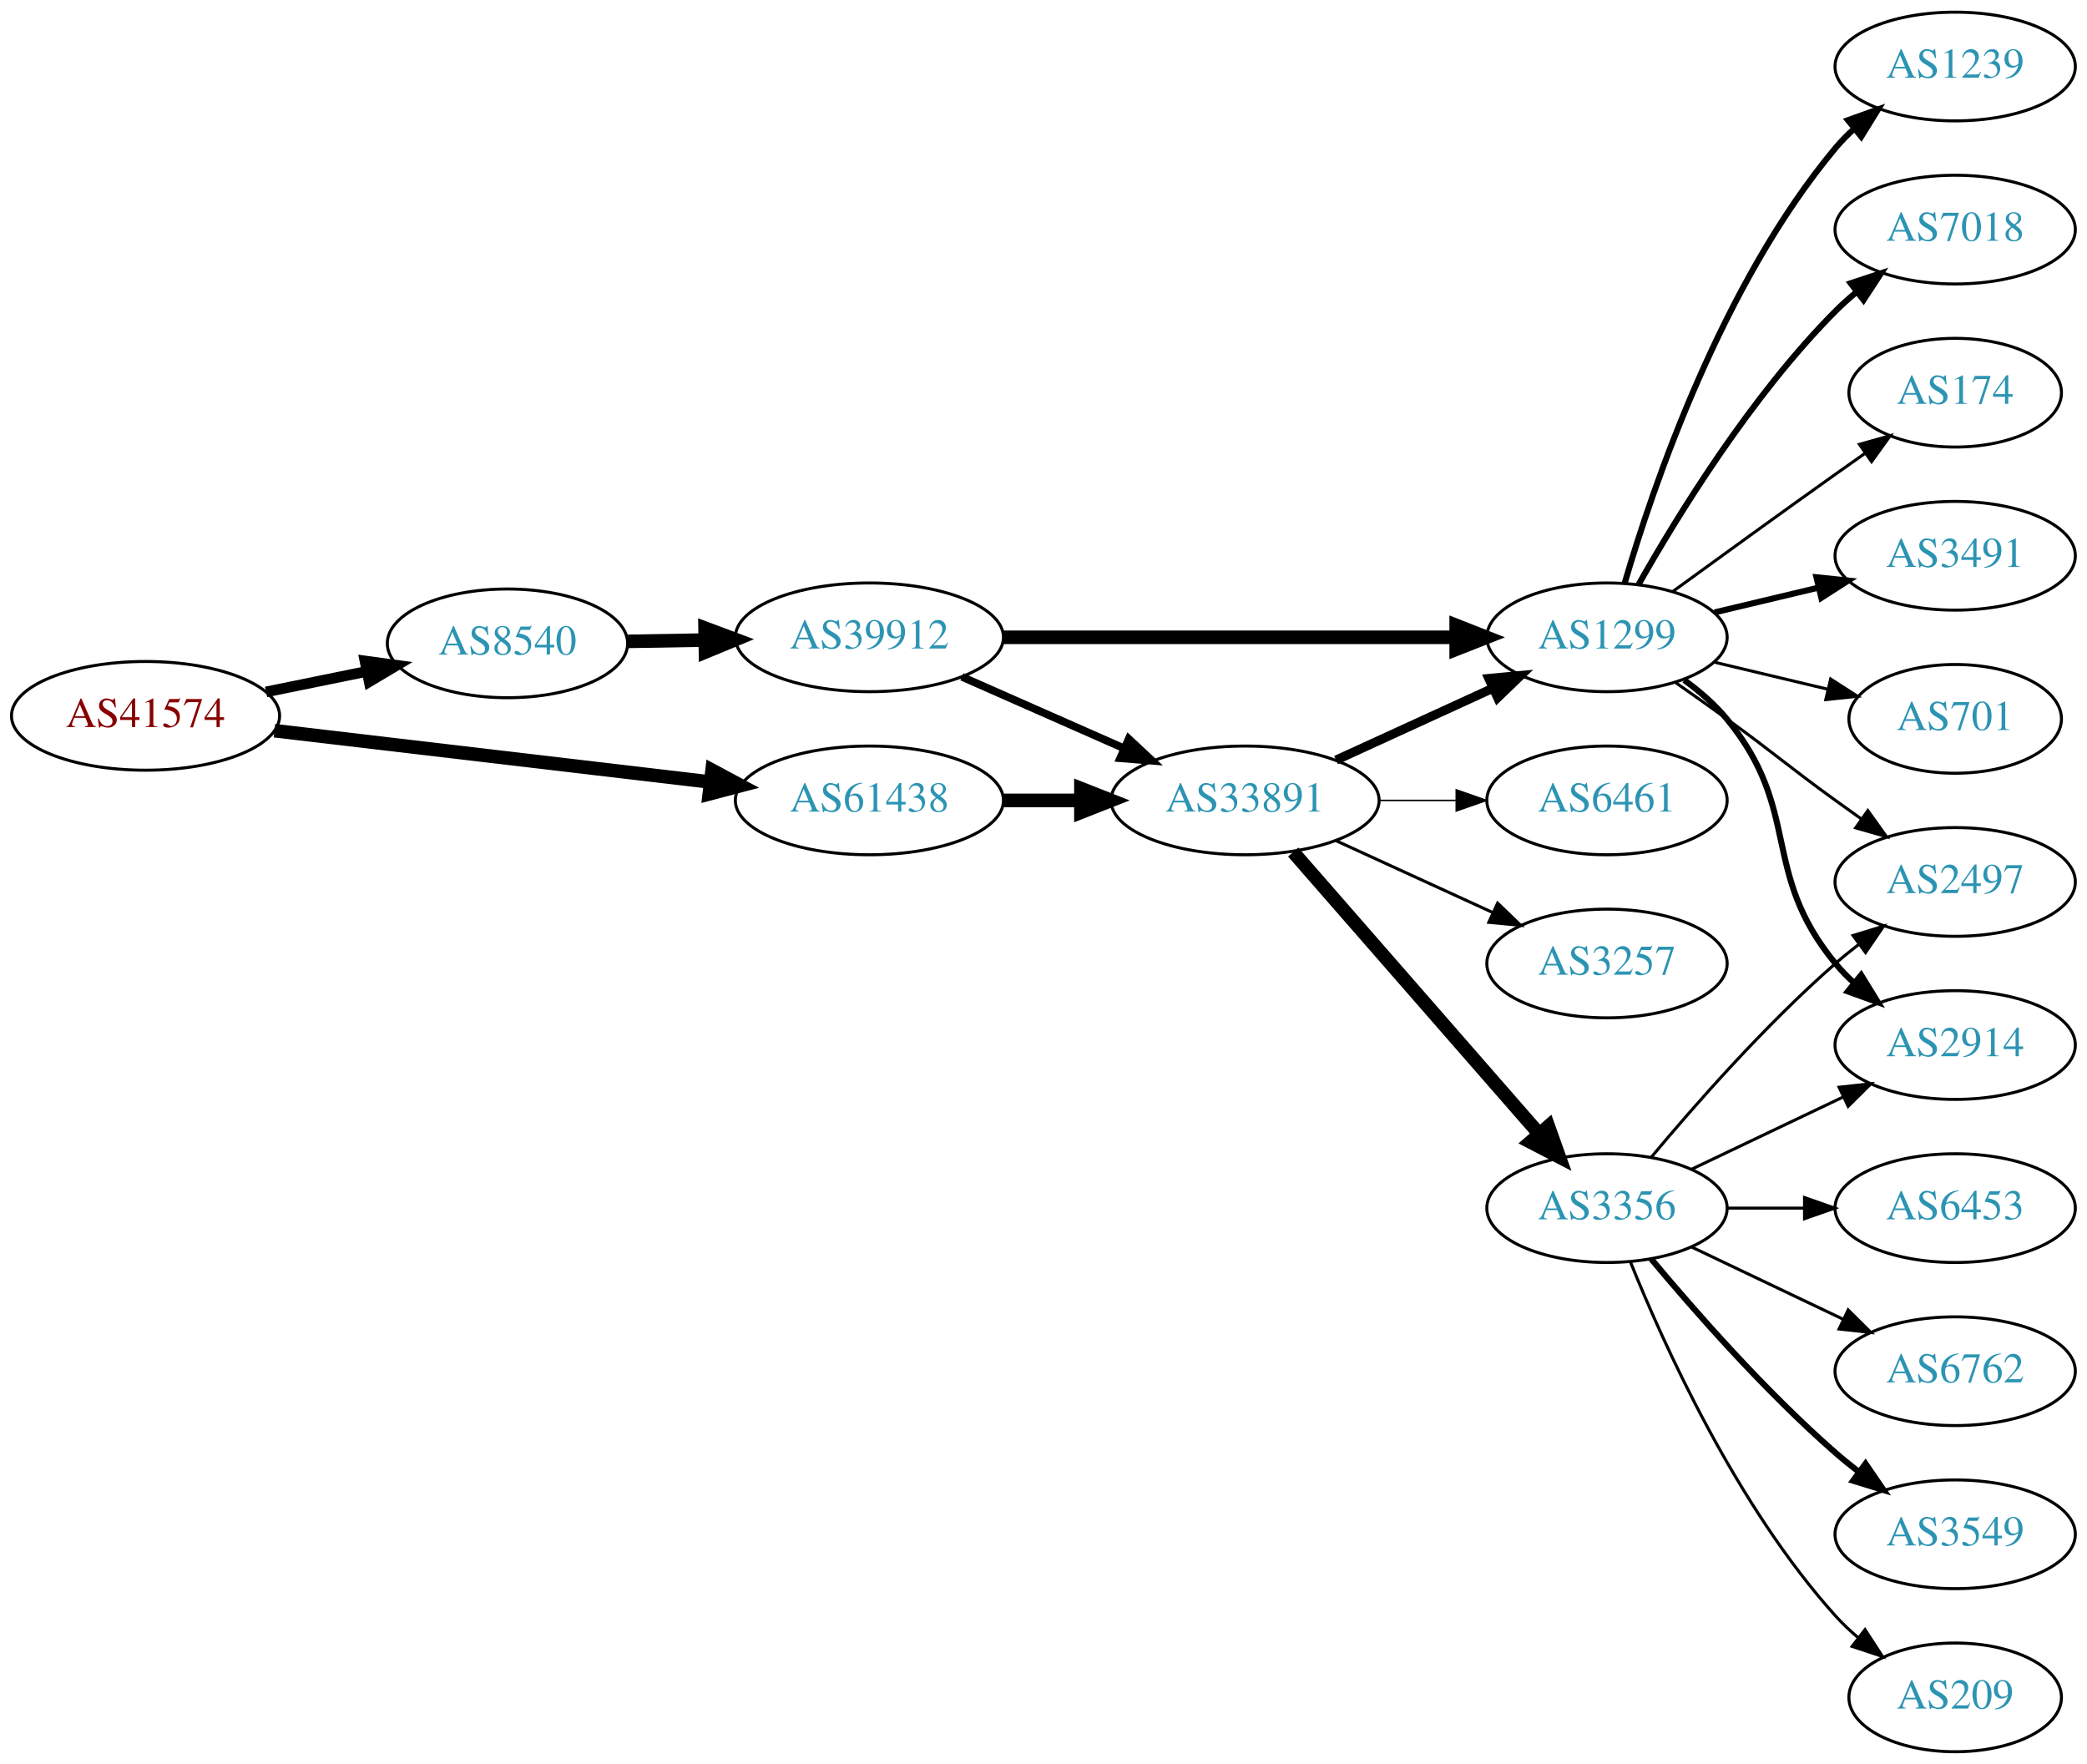
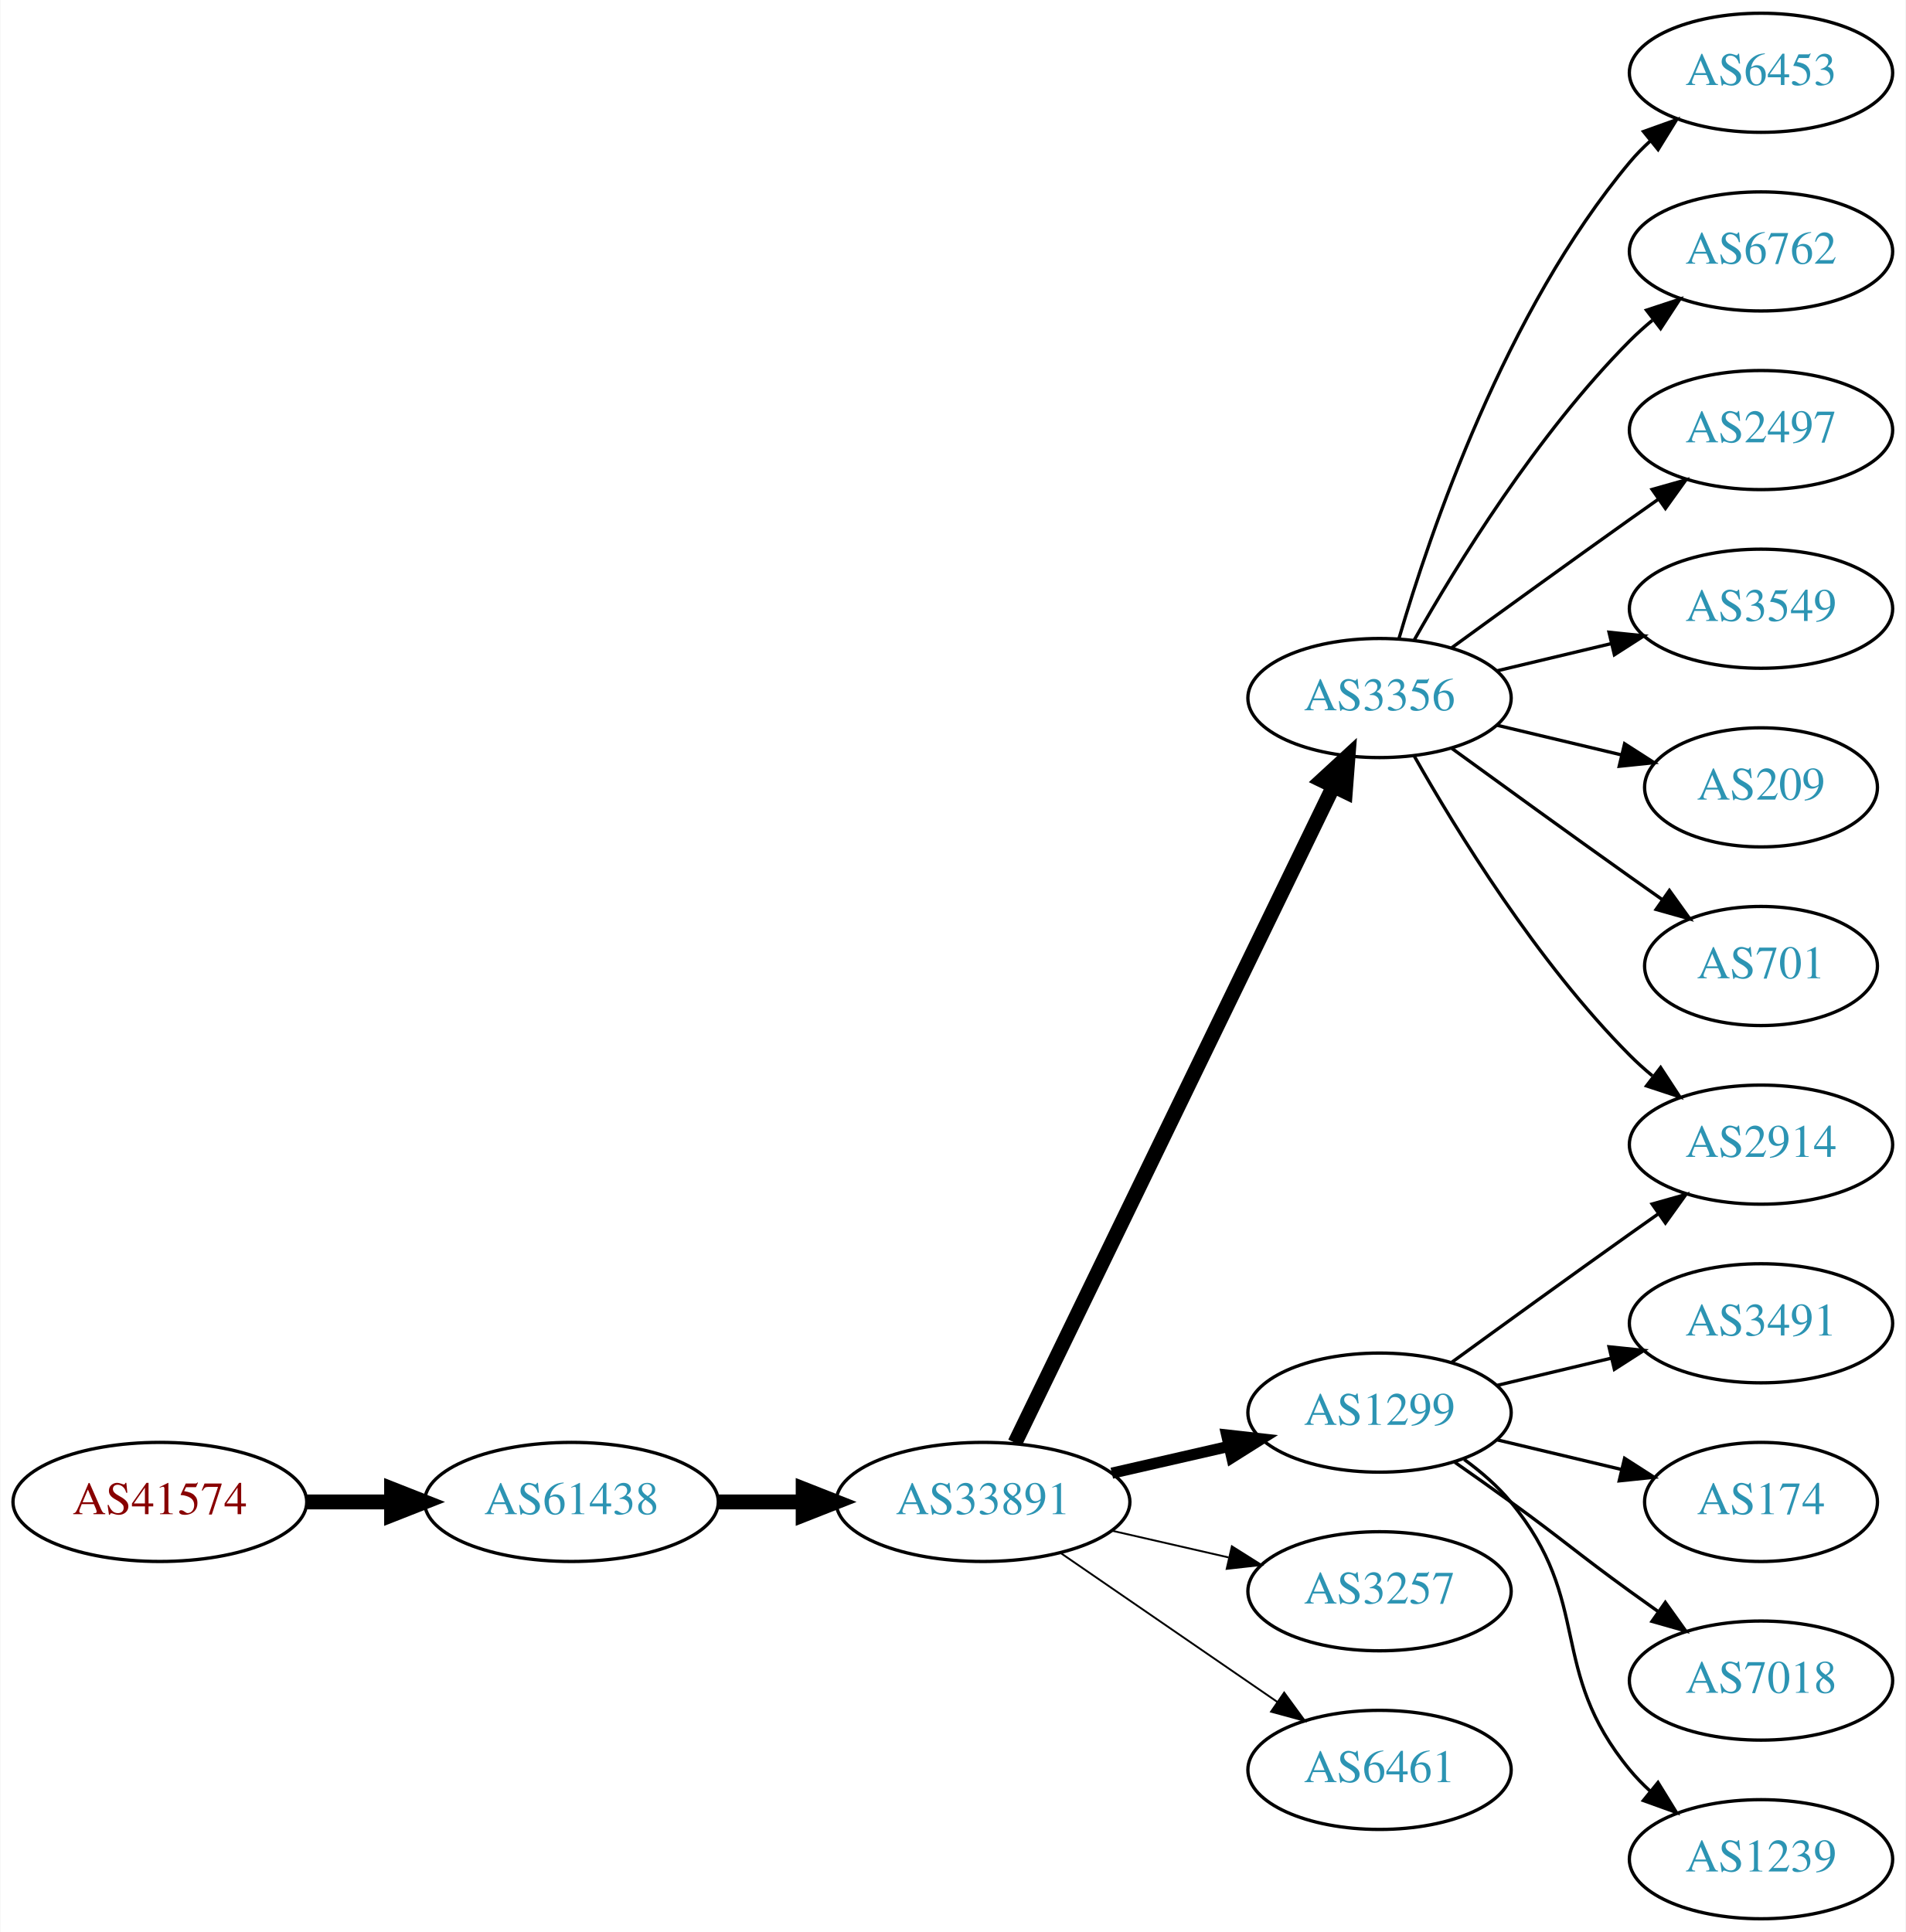
- <svg xmlns="http://www.w3.org/2000/svg" xmlns:xlink="http://www.w3.org/1999/xlink" width="691pt" height="584pt" viewBox="0.00 0.00 691.06 584.00">
+ <svg xmlns="http://www.w3.org/2000/svg" xmlns:xlink="http://www.w3.org/1999/xlink" width="576pt" height="584pt" viewBox="0.00 0.00 575.76 584.00">
  <g id="graph0" class="graph" transform="scale(1 1) rotate(0) translate(4 580)">
-     <polygon fill="white" stroke="none" points="-4,4 -4,-580 687.055,-580 687.055,4 -4,4" />
+     <polygon fill="white" stroke="none" points="-4,4 -4,-580 571.762,-580 571.762,4 -4,4" />
    <g id="node1" class="node">
      <g id="a_node1">
        <a xlink:href="/asn/41574" xlink:title="AS41574 ~ ip-it consult GmbH [AT]">
-           <ellipse fill="#ffffff" stroke="black" cx="44.196" cy="-343" rx="44.393" ry="18" />
-           <text text-anchor="middle" x="44.196" y="-339.3" font-family="Times,serif" font-size="14.00" fill="#880000">AS41574</text>
+           <ellipse fill="#ffffff" stroke="black" cx="44.196" cy="-126" rx="44.393" ry="18" />
+           <text text-anchor="middle" x="44.196" y="-122.3" font-family="Times,serif" font-size="14.00" fill="#880000">AS41574</text>
        </a>
      </g>
    </g>
    <g id="node2" class="node">
      <g id="a_node2">
-         <a xlink:href="/asn/8540" xlink:title="AS8540 ~ AMA netwoRX GmbH [AT]">
-           <ellipse fill="#ffffff" stroke="black" cx="164.039" cy="-367" rx="39.794" ry="18" />
-           <text text-anchor="middle" x="164.039" y="-363.3" font-family="Times,serif" font-size="14.00" fill="#2c94b3">AS8540</text>
+         <a xlink:href="/asn/61438" xlink:title="AS61438 ~ ip-it consult GmbH [AT]">
+           <ellipse fill="#ffffff" stroke="black" cx="168.588" cy="-126" rx="44.393" ry="18" />
+           <text text-anchor="middle" x="168.588" y="-122.3" font-family="Times,serif" font-size="14.00" fill="#2c94b3">AS61438</text>
        </a>
      </g>
    </g>
    <g id="edge1" class="edge">
-       <path fill="none" stroke="black" stroke-width="3.536" d="M84.109,-350.925C94.785,-353.099 106.456,-355.476 117.47,-357.719" />
-       <polygon fill="black" stroke="black" stroke-width="3.536" points="116.855,-361.166 127.352,-359.732 118.252,-354.307 116.855,-361.166" />
+       <path fill="none" stroke="black" stroke-width="4.5" d="M88.692,-126C96.898,-126 105.569,-126 114.041,-126" />
+       <polygon fill="black" stroke="black" stroke-width="4.5" points="114.233,-129.938 124.233,-126 114.233,-122.063 114.233,-129.938" />
    </g>
    <g id="node3" class="node">
      <g id="a_node3">
-         <a xlink:href="/asn/61438" xlink:title="AS61438 ~ ip-it consult GmbH [AT]">
-           <ellipse fill="#ffffff" stroke="black" cx="283.881" cy="-315" rx="44.393" ry="18" />
-           <text text-anchor="middle" x="283.881" y="-311.3" font-family="Times,serif" font-size="14.00" fill="#2c94b3">AS61438</text>
+         <a xlink:href="/asn/33891" xlink:title="AS33891 ~ CORE-BACKBONE GMBH GLOBAL NETWORK [DE]">
+           <ellipse fill="#ffffff" stroke="black" cx="292.98" cy="-126" rx="44.393" ry="18" />
+           <text text-anchor="middle" x="292.98" y="-122.3" font-family="Times,serif" font-size="14.00" fill="#2c94b3">AS33891</text>
        </a>
      </g>
    </g>
    <g id="edge2" class="edge">
-       <path fill="none" stroke="black" stroke-width="4.5" d="M86.87,-338.091C127.052,-333.357 187.969,-326.181 231.215,-321.086" />
-       <polygon fill="black" stroke="black" stroke-width="4.5" points="231.785,-324.984 241.255,-319.904 230.863,-317.163 231.785,-324.984" />
+       <path fill="none" stroke="black" stroke-width="4.5" d="M213.084,-126C221.29,-126 229.961,-126 238.434,-126" />
+       <polygon fill="black" stroke="black" stroke-width="4.5" points="238.625,-129.938 248.625,-126 238.625,-122.063 238.625,-129.938" />
    </g>
    <g id="node4" class="node">
      <g id="a_node4">
-         <a xlink:href="/asn/39912" xlink:title="AS39912 ~ oja.at GmbH [AT]">
-           <ellipse fill="#ffffff" stroke="black" cx="283.881" cy="-369" rx="44.393" ry="18" />
-           <text text-anchor="middle" x="283.881" y="-365.3" font-family="Times,serif" font-size="14.00" fill="#2c94b3">AS39912</text>
+         <a xlink:href="/asn/3356" xlink:title="AS3356 ~ Level 3 Parent, LLC [US]">
+           <ellipse fill="#ffffff" stroke="black" cx="412.823" cy="-369" rx="39.794" ry="18" />
+           <text text-anchor="middle" x="412.823" y="-365.3" font-family="Times,serif" font-size="14.00" fill="#2c94b3">AS3356</text>
        </a>
      </g>
    </g>
    <g id="edge3" class="edge">
-       <path fill="none" stroke="black" stroke-width="4.5" d="M203.951,-367.66C212.054,-367.798 220.729,-367.945 229.255,-368.09" />
-       <polygon fill="black" stroke="black" stroke-width="4.5" points="229.468,-372.031 239.533,-368.264 229.601,-364.158 229.468,-372.031" />
-     </g>
-     <g id="node6" class="node">
-       <g id="a_node6">
-         <a xlink:href="/asn/33891" xlink:title="AS33891 ~ CORE-BACKBONE GMBH GLOBAL NETWORK [DE]">
-           <ellipse fill="#ffffff" stroke="black" cx="408.273" cy="-315" rx="44.393" ry="18" />
-           <text text-anchor="middle" x="408.273" y="-311.3" font-family="Times,serif" font-size="14.00" fill="#2c94b3">AS33891</text>
-         </a>
-       </g>
-     </g>
-     <g id="edge23" class="edge">
-       <path fill="none" stroke="black" stroke-width="4.5" d="M328.377,-315C336.583,-315 345.254,-315 353.727,-315" />
-       <polygon fill="black" stroke="black" stroke-width="4.5" points="353.918,-318.938 363.918,-315 353.918,-311.063 353.918,-318.938" />
+       <path fill="none" stroke="black" stroke-width="4.5" d="M302.646,-143.868C323.126,-186.101 374.614,-292.272 398.84,-342.227" />
+       <polygon fill="black" stroke="black" stroke-width="4.5" points="395.398,-344.154 403.304,-351.433 402.483,-340.717 395.398,-344.154" />
    </g>
    <g id="node5" class="node">
      <g id="a_node5">
        <a xlink:href="/asn/1299" xlink:title="AS1299 ~ Telia Carrier [EU]">
-           <ellipse fill="#ffffff" stroke="black" cx="528.116" cy="-369" rx="39.794" ry="18" />
-           <text text-anchor="middle" x="528.116" y="-365.3" font-family="Times,serif" font-size="14.00" fill="#2c94b3">AS1299</text>
+           <ellipse fill="#ffffff" stroke="black" cx="412.823" cy="-153" rx="39.794" ry="18" />
+           <text text-anchor="middle" x="412.823" y="-149.3" font-family="Times,serif" font-size="14.00" fill="#2c94b3">AS1299</text>
        </a>
      </g>
    </g>
    <g id="edge4" class="edge">
-       <path fill="none" stroke="black" stroke-width="4.5" d="M328.188,-369C370.267,-369 434.075,-369 478.02,-369" />
-       <polygon fill="black" stroke="black" stroke-width="4.5" points="478.184,-372.938 488.184,-369 478.184,-365.063 478.184,-372.938" />
+       <path fill="none" stroke="black" stroke-width="3.375" d="M331.915,-134.692C343.156,-137.267 355.568,-140.111 367.192,-142.774" />
+       <polygon fill="black" stroke="black" stroke-width="3.375" points="366.624,-146.235 377.153,-145.057 368.188,-139.412 366.624,-146.235" />
+     </g>
+     <g id="node6" class="node">
+       <g id="a_node6">
+         <a xlink:href="/asn/3257" xlink:title="AS3257 ~ GTT [DE]">
+           <ellipse fill="#ffffff" stroke="black" cx="412.823" cy="-99" rx="39.794" ry="18" />
+           <text text-anchor="middle" x="412.823" y="-95.3" font-family="Times,serif" font-size="14.00" fill="#2c94b3">AS3257</text>
+         </a>
+       </g>
    </g>
    <g id="edge5" class="edge">
-       <path fill="none" stroke="black" stroke-width="2.571" d="M314.509,-355.928C330.626,-348.817 350.766,-339.931 368.158,-332.258" />
-       <polygon fill="black" stroke="black" stroke-width="2.571" points="369.758,-335.378 377.494,-328.139 366.932,-328.973 369.758,-335.378" />
+       <path fill="none" stroke="black" stroke-width="0.562" d="M331.915,-117.308C343.156,-114.733 355.568,-111.889 367.192,-109.226" />
+       <polygon fill="black" stroke="black" stroke-width="0.562" points="368.188,-112.588 377.153,-106.943 366.624,-105.765 368.188,-112.588" />
    </g>
    <g id="node7" class="node">
      <g id="a_node7">
-         <a xlink:href="/asn/3491" xlink:title="AS3491 ~ PCCW Global, Inc. [US]">
-           <ellipse fill="#ffffff" stroke="black" cx="643.409" cy="-396" rx="39.794" ry="18" />
-           <text text-anchor="middle" x="643.409" y="-392.3" font-family="Times,serif" font-size="14.00" fill="#2c94b3">AS3491</text>
+         <a xlink:href="/asn/6461" xlink:title="AS6461 ~ Zayo Bandwidth [US]">
+           <ellipse fill="#ffffff" stroke="black" cx="412.823" cy="-45" rx="39.794" ry="18" />
+           <text text-anchor="middle" x="412.823" y="-41.3" font-family="Times,serif" font-size="14.00" fill="#2c94b3">AS6461</text>
        </a>
      </g>
    </g>
    <g id="edge6" class="edge">
-       <path fill="none" stroke="black" stroke-width="2" d="M563.723,-377.248C574.594,-379.838 586.749,-382.735 598.191,-385.462" />
-       <polygon fill="black" stroke="black" stroke-width="2" points="597.475,-388.889 608.014,-387.803 599.097,-382.08 597.475,-388.889" />
+       <path fill="none" stroke="black" stroke-width="0.562" d="M316.423,-110.574C335.004,-97.802 361.565,-79.545 381.945,-65.537" />
+       <polygon fill="black" stroke="black" stroke-width="0.562" points="384.001,-68.371 390.259,-59.822 380.036,-62.602 384.001,-68.371" />
    </g>
    <g id="node8" class="node">
      <g id="a_node8">
-         <a xlink:href="/asn/2497" xlink:title="AS2497 ~ Internet Initiative Japan Inc. [JP]">
-           <ellipse fill="#ffffff" stroke="black" cx="643.409" cy="-288" rx="39.794" ry="18" />
-           <text text-anchor="middle" x="643.409" y="-284.3" font-family="Times,serif" font-size="14.00" fill="#2c94b3">AS2497</text>
+         <a xlink:href="/asn/6453" xlink:title="AS6453 ~ TATA COMMUNICATIONS (AMERICA) INC [US]">
+           <ellipse fill="#ffffff" stroke="black" cx="528.116" cy="-558" rx="39.794" ry="18" />
+           <text text-anchor="middle" x="528.116" y="-554.3" font-family="Times,serif" font-size="14.00" fill="#2c94b3">AS6453</text>
        </a>
      </g>
    </g>
    <g id="edge7" class="edge">
-       <path fill="none" stroke="black" d="M550.873,-353.991C556.407,-350.121 562.326,-345.936 567.762,-342 583.962,-330.271 587.563,-326.729 603.762,-315 606.565,-312.971 609.497,-310.875 612.438,-308.79" />
-       <polygon fill="black" stroke="black" points="614.489,-311.627 620.652,-303.009 610.46,-305.903 614.489,-311.627" />
+       <path fill="none" stroke="black" d="M418.697,-387.002C428.011,-418.844 450.828,-485.981 488.469,-531 490.34,-533.237 492.438,-535.374 494.664,-537.396" />
+       <polygon fill="black" stroke="black" points="492.608,-540.234 502.583,-543.804 497.011,-534.793 492.608,-540.234" />
    </g>
    <g id="node9" class="node">
      <g id="a_node9">
-         <a xlink:href="/asn/701" xlink:title="AS701 ~ UUNET [US]">
-           <ellipse fill="#ffffff" stroke="black" cx="643.409" cy="-342" rx="35.194" ry="18" />
-           <text text-anchor="middle" x="643.409" y="-338.3" font-family="Times,serif" font-size="14.00" fill="#2c94b3">AS701</text>
+         <a xlink:href="/asn/6762" xlink:title="AS6762 ~ TELECOM ITALIA SPARKLE S.p.A. [IT]">
+           <ellipse fill="#ffffff" stroke="black" cx="528.116" cy="-504" rx="39.794" ry="18" />
+           <text text-anchor="middle" x="528.116" y="-500.3" font-family="Times,serif" font-size="14.00" fill="#2c94b3">AS6762</text>
        </a>
      </g>
    </g>
    <g id="edge8" class="edge">
-       <path fill="none" stroke="black" d="M563.723,-360.752C575.518,-357.942 588.822,-354.771 601.09,-351.847" />
-       <polygon fill="black" stroke="black" points="602.179,-355.186 611.095,-349.463 600.556,-348.376 602.179,-355.186" />
+       <path fill="none" stroke="black" d="M423.283,-386.49C436.065,-409.096 460.497,-448.886 488.469,-477 490.58,-479.121 492.876,-481.188 495.262,-483.171" />
+       <polygon fill="black" stroke="black" points="493.514,-486.242 503.577,-489.556 497.777,-480.69 493.514,-486.242" />
    </g>
    <g id="node10" class="node">
      <g id="a_node10">
-         <a xlink:href="/asn/1239" xlink:title="AS1239 ~ Sprint [US]">
-           <ellipse fill="#ffffff" stroke="black" cx="643.409" cy="-558" rx="39.794" ry="18" />
-           <text text-anchor="middle" x="643.409" y="-554.3" font-family="Times,serif" font-size="14.00" fill="#2c94b3">AS1239</text>
+         <a xlink:href="/asn/2497" xlink:title="AS2497 ~ Internet Initiative Japan Inc. [JP]">
+           <ellipse fill="#ffffff" stroke="black" cx="528.116" cy="-450" rx="39.794" ry="18" />
+           <text text-anchor="middle" x="528.116" y="-446.3" font-family="Times,serif" font-size="14.00" fill="#2c94b3">AS2497</text>
        </a>
      </g>
    </g>
    <g id="edge9" class="edge">
-       <path fill="none" stroke="black" stroke-width="2" d="M533.99,-387.002C543.304,-418.844 566.121,-485.981 603.762,-531 605.633,-533.237 607.731,-535.374 609.957,-537.396" />
-       <polygon fill="black" stroke="black" stroke-width="2" points="607.901,-540.234 617.876,-543.804 612.304,-534.793 607.901,-540.234" />
+       <path fill="none" stroke="black" d="M434.671,-384.222C449.605,-395.091 470.219,-410.025 488.469,-423 491.29,-425.005 494.233,-427.085 497.181,-429.159" />
+       <polygon fill="black" stroke="black" points="495.208,-432.05 505.406,-434.926 499.227,-426.319 495.208,-432.05" />
    </g>
    <g id="node11" class="node">
      <g id="a_node11">
        <a xlink:href="/asn/2914" xlink:title="AS2914 ~ NTT America, Inc. [US]">
-           <ellipse fill="#ffffff" stroke="black" cx="643.409" cy="-234" rx="39.794" ry="18" />
-           <text text-anchor="middle" x="643.409" y="-230.3" font-family="Times,serif" font-size="14.00" fill="#2c94b3">AS2914</text>
+           <ellipse fill="#ffffff" stroke="black" cx="528.116" cy="-234" rx="39.794" ry="18" />
+           <text text-anchor="middle" x="528.116" y="-230.3" font-family="Times,serif" font-size="14.00" fill="#2c94b3">AS2914</text>
        </a>
      </g>
    </g>
    <g id="edge10" class="edge">
-       <path fill="none" stroke="black" stroke-width="2" d="M553.697,-354.844C558.791,-351.128 563.805,-346.799 567.762,-342 592.827,-311.606 578.698,-291.394 603.762,-261 605.618,-258.75 607.705,-256.604 609.924,-254.576" />
-       <polygon fill="black" stroke="black" stroke-width="2" points="612.272,-257.177 617.828,-248.156 607.859,-251.744 612.272,-257.177" />
+       <path fill="none" stroke="black" d="M423.283,-351.51C436.065,-328.904 460.497,-289.114 488.469,-261 490.58,-258.879 492.876,-256.812 495.262,-254.829" />
+       <polygon fill="black" stroke="black" points="497.777,-257.31 503.577,-248.444 493.514,-251.758 497.777,-257.31" />
    </g>
    <g id="node12" class="node">
      <g id="a_node12">
-         <a xlink:href="/asn/7018" xlink:title="AS7018 ~ AT&amp;T Services, Inc. [US]">
-           <ellipse fill="#ffffff" stroke="black" cx="643.409" cy="-504" rx="39.794" ry="18" />
-           <text text-anchor="middle" x="643.409" y="-500.3" font-family="Times,serif" font-size="14.00" fill="#2c94b3">AS7018</text>
+         <a xlink:href="/asn/3549" xlink:title="AS3549 ~ Level 3 Parent, LLC [US]">
+           <ellipse fill="#ffffff" stroke="black" cx="528.116" cy="-396" rx="39.794" ry="18" />
+           <text text-anchor="middle" x="528.116" y="-392.3" font-family="Times,serif" font-size="14.00" fill="#2c94b3">AS3549</text>
        </a>
      </g>
    </g>
    <g id="edge11" class="edge">
-       <path fill="none" stroke="black" stroke-width="2" d="M538.576,-386.49C551.358,-409.096 575.79,-448.886 603.762,-477 605.873,-479.121 608.169,-481.188 610.555,-483.171" />
-       <polygon fill="black" stroke="black" stroke-width="2" points="608.807,-486.242 618.87,-489.556 613.07,-480.69 608.807,-486.242" />
+       <path fill="none" stroke="black" d="M448.43,-377.248C459.301,-379.838 471.456,-382.735 482.898,-385.462" />
+       <polygon fill="black" stroke="black" points="482.182,-388.889 492.721,-387.803 483.804,-382.08 482.182,-388.889" />
    </g>
    <g id="node13" class="node">
      <g id="a_node13">
-         <a xlink:href="/asn/174" xlink:title="AS174 ~ Cogent Communications [US]">
-           <ellipse fill="#ffffff" stroke="black" cx="643.409" cy="-450" rx="35.194" ry="18" />
-           <text text-anchor="middle" x="643.409" y="-446.3" font-family="Times,serif" font-size="14.00" fill="#2c94b3">AS174</text>
+         <a xlink:href="/asn/209" xlink:title="AS209 ~ CenturyLink Communications, LLC [US]">
+           <ellipse fill="#ffffff" stroke="black" cx="528.116" cy="-342" rx="35.194" ry="18" />
+           <text text-anchor="middle" x="528.116" y="-338.3" font-family="Times,serif" font-size="14.00" fill="#2c94b3">AS209</text>
        </a>
      </g>
    </g>
    <g id="edge12" class="edge">
-       <path fill="none" stroke="black" d="M549.964,-384.222C564.898,-395.091 585.512,-410.025 603.762,-423 606.973,-425.282 610.342,-427.661 613.696,-430.018" />
-       <polygon fill="black" stroke="black" points="611.708,-432.899 621.907,-435.77 615.725,-427.166 611.708,-432.899" />
-     </g>
-     <g id="edge15" class="edge">
-       <path fill="none" stroke="black" stroke-width="3" d="M438.403,-328.348C454.014,-335.502 473.412,-344.391 490.084,-352.03" />
-       <polygon fill="black" stroke="black" stroke-width="3" points="488.987,-355.378 499.536,-356.362 491.903,-349.014 488.987,-355.378" />
+       <path fill="none" stroke="black" d="M448.43,-360.752C460.225,-357.942 473.529,-354.771 485.797,-351.847" />
+       <polygon fill="black" stroke="black" points="486.886,-355.186 495.802,-349.463 485.263,-348.376 486.886,-355.186" />
    </g>
    <g id="node14" class="node">
      <g id="a_node14">
-         <a xlink:href="/asn/3356" xlink:title="AS3356 ~ Level 3 Parent, LLC [US]">
-           <ellipse fill="#ffffff" stroke="black" cx="528.116" cy="-180" rx="39.794" ry="18" />
-           <text text-anchor="middle" x="528.116" y="-176.3" font-family="Times,serif" font-size="14.00" fill="#2c94b3">AS3356</text>
+         <a xlink:href="/asn/701" xlink:title="AS701 ~ UUNET [US]">
+           <ellipse fill="#ffffff" stroke="black" cx="528.116" cy="-288" rx="35.194" ry="18" />
+           <text text-anchor="middle" x="528.116" y="-284.3" font-family="Times,serif" font-size="14.00" fill="#2c94b3">AS701</text>
        </a>
      </g>
    </g>
    <g id="edge13" class="edge">
-       <path fill="none" stroke="black" stroke-width="4.5" d="M424.198,-297.902C444.741,-274.369 481.86,-231.845 505.457,-204.813" />
-       <polygon fill="black" stroke="black" stroke-width="4.5" points="508.702,-207.082 512.312,-196.959 502.77,-201.903 508.702,-207.082" />
+       <path fill="none" stroke="black" d="M434.671,-353.778C449.605,-342.909 470.219,-327.975 488.469,-315 491.68,-312.718 495.049,-310.339 498.403,-307.982" />
+       <polygon fill="black" stroke="black" points="500.432,-310.834 506.614,-302.23 496.415,-305.101 500.432,-310.834" />
+     </g>
+     <g id="edge15" class="edge">
+       <path fill="none" stroke="black" d="M434.671,-168.222C449.605,-179.091 470.219,-194.025 488.469,-207 491.29,-209.005 494.233,-211.085 497.181,-213.159" />
+       <polygon fill="black" stroke="black" points="495.208,-216.05 505.406,-218.926 499.227,-210.319 495.208,-216.05" />
    </g>
    <g id="node15" class="node">
      <g id="a_node15">
-         <a xlink:href="/asn/3257" xlink:title="AS3257 ~ GTT [DE]">
-           <ellipse fill="#ffffff" stroke="black" cx="528.116" cy="-261" rx="39.794" ry="18" />
-           <text text-anchor="middle" x="528.116" y="-257.3" font-family="Times,serif" font-size="14.00" fill="#2c94b3">AS3257</text>
+         <a xlink:href="/asn/3491" xlink:title="AS3491 ~ PCCW Global, Inc. [US]">
+           <ellipse fill="#ffffff" stroke="black" cx="528.116" cy="-180" rx="39.794" ry="18" />
+           <text text-anchor="middle" x="528.116" y="-176.3" font-family="Times,serif" font-size="14.00" fill="#2c94b3">AS3491</text>
        </a>
      </g>
    </g>
    <g id="edge14" class="edge">
-       <path fill="none" stroke="black" d="M438.403,-301.652C454.014,-294.498 473.412,-285.609 490.084,-277.97" />
-       <polygon fill="black" stroke="black" points="491.903,-280.986 499.536,-273.638 488.987,-274.622 491.903,-280.986" />
+       <path fill="none" stroke="black" d="M448.43,-161.248C459.301,-163.838 471.456,-166.735 482.898,-169.462" />
+       <polygon fill="black" stroke="black" points="482.182,-172.889 492.721,-171.803 483.804,-166.08 482.182,-172.889" />
    </g>
    <g id="node16" class="node">
      <g id="a_node16">
-         <a xlink:href="/asn/6461" xlink:title="AS6461 ~ Zayo Bandwidth [US]">
-           <ellipse fill="#ffffff" stroke="black" cx="528.116" cy="-315" rx="39.794" ry="18" />
-           <text text-anchor="middle" x="528.116" y="-311.3" font-family="Times,serif" font-size="14.00" fill="#2c94b3">AS6461</text>
+         <a xlink:href="/asn/174" xlink:title="AS174 ~ Cogent Communications [US]">
+           <ellipse fill="#ffffff" stroke="black" cx="528.116" cy="-126" rx="35.194" ry="18" />
+           <text text-anchor="middle" x="528.116" y="-122.3" font-family="Times,serif" font-size="14.00" fill="#2c94b3">AS174</text>
        </a>
      </g>
    </g>
    <g id="edge16" class="edge">
-       <path fill="none" stroke="black" stroke-width="0.5" d="M452.484,-315C460.797,-315 469.56,-315 478.042,-315" />
-       <polygon fill="black" stroke="black" stroke-width="0.5" points="478.201,-318.5 488.201,-315 478.201,-311.5 478.201,-318.5" />
-     </g>
-     <g id="edge20" class="edge">
-       <path fill="none" stroke="black" d="M542.746,-196.817C557.029,-213.929 580.575,-240.745 603.762,-261 606.228,-263.154 608.867,-265.294 611.564,-267.372" />
-       <polygon fill="black" stroke="black" points="609.589,-270.264 619.718,-273.37 613.737,-264.625 609.589,-270.264" />
-     </g>
-     <g id="edge22" class="edge">
-       <path fill="none" stroke="black" d="M556.252,-192.934C571.246,-200.081 590.067,-209.052 606.291,-216.785" />
-       <polygon fill="black" stroke="black" points="604.961,-220.028 615.494,-221.171 607.973,-213.709 604.961,-220.028" />
+       <path fill="none" stroke="black" d="M448.43,-144.752C460.225,-141.942 473.529,-138.771 485.797,-135.847" />
+       <polygon fill="black" stroke="black" points="486.886,-139.186 495.802,-133.463 485.263,-132.376 486.886,-139.186" />
    </g>
    <g id="node17" class="node">
      <g id="a_node17">
-         <a xlink:href="/asn/3549" xlink:title="AS3549 ~ Level 3 Parent, LLC [US]">
-           <ellipse fill="#ffffff" stroke="black" cx="643.409" cy="-72" rx="39.794" ry="18" />
-           <text text-anchor="middle" x="643.409" y="-68.3" font-family="Times,serif" font-size="14.00" fill="#2c94b3">AS3549</text>
+         <a xlink:href="/asn/7018" xlink:title="AS7018 ~ AT&amp;T Services, Inc. [US]">
+           <ellipse fill="#ffffff" stroke="black" cx="528.116" cy="-72" rx="39.794" ry="18" />
+           <text text-anchor="middle" x="528.116" y="-68.3" font-family="Times,serif" font-size="14.00" fill="#2c94b3">AS7018</text>
        </a>
      </g>
    </g>
    <g id="edge17" class="edge">
-       <path fill="none" stroke="black" stroke-width="2" d="M542.746,-163.183C557.029,-146.071 580.575,-119.255 603.762,-99 606.228,-96.846 608.867,-94.706 611.564,-92.628" />
-       <polygon fill="black" stroke="black" stroke-width="2" points="613.737,-95.375 619.718,-86.63 609.589,-89.736 613.737,-95.375" />
+       <path fill="none" stroke="black" d="M435.58,-137.991C441.114,-134.121 447.033,-129.936 452.469,-126 468.669,-114.271 472.27,-110.729 488.469,-99 491.272,-96.971 494.204,-94.875 497.145,-92.79" />
+       <polygon fill="black" stroke="black" points="499.196,-95.627 505.359,-87.009 495.167,-89.903 499.196,-95.627" />
    </g>
    <g id="node18" class="node">
      <g id="a_node18">
-         <a xlink:href="/asn/209" xlink:title="AS209 ~ CenturyLink Communications, LLC [US]">
-           <ellipse fill="#ffffff" stroke="black" cx="643.409" cy="-18" rx="35.194" ry="18" />
-           <text text-anchor="middle" x="643.409" y="-14.3" font-family="Times,serif" font-size="14.00" fill="#2c94b3">AS209</text>
+         <a xlink:href="/asn/1239" xlink:title="AS1239 ~ Sprint [US]">
+           <ellipse fill="#ffffff" stroke="black" cx="528.116" cy="-18" rx="39.794" ry="18" />
+           <text text-anchor="middle" x="528.116" y="-14.3" font-family="Times,serif" font-size="14.00" fill="#2c94b3">AS1239</text>
        </a>
      </g>
    </g>
    <g id="edge18" class="edge">
-       <path fill="none" stroke="black" d="M535.864,-162.213C546.915,-134.757 570.968,-81.422 603.762,-45 606.078,-42.428 608.683,-39.969 611.418,-37.657" />
-       <polygon fill="black" stroke="black" points="613.557,-40.428 619.342,-31.552 609.284,-34.883 613.557,-40.428" />
-     </g>
-     <g id="node19" class="node">
-       <g id="a_node19">
-         <a xlink:href="/asn/6453" xlink:title="AS6453 ~ TATA COMMUNICATIONS (AMERICA) INC [US]">
-           <ellipse fill="#ffffff" stroke="black" cx="643.409" cy="-180" rx="39.794" ry="18" />
-           <text text-anchor="middle" x="643.409" y="-176.3" font-family="Times,serif" font-size="14.00" fill="#2c94b3">AS6453</text>
-         </a>
-       </g>
-     </g>
-     <g id="edge19" class="edge">
-       <path fill="none" stroke="black" d="M567.788,-180C575.991,-180 584.755,-180 593.287,-180" />
-       <polygon fill="black" stroke="black" points="593.526,-183.5 603.526,-180 593.526,-176.5 593.526,-183.5" />
-     </g>
-     <g id="node20" class="node">
-       <g id="a_node20">
-         <a xlink:href="/asn/6762" xlink:title="AS6762 ~ TELECOM ITALIA SPARKLE S.p.A. [IT]">
-           <ellipse fill="#ffffff" stroke="black" cx="643.409" cy="-126" rx="39.794" ry="18" />
-           <text text-anchor="middle" x="643.409" y="-122.3" font-family="Times,serif" font-size="14.00" fill="#2c94b3">AS6762</text>
-         </a>
-       </g>
-     </g>
-     <g id="edge21" class="edge">
-       <path fill="none" stroke="black" d="M556.252,-167.066C571.246,-159.919 590.067,-150.948 606.291,-143.215" />
-       <polygon fill="black" stroke="black" points="607.973,-146.291 615.494,-138.829 604.961,-139.972 607.973,-146.291" />
+       <path fill="none" stroke="black" d="M438.404,-138.844C443.498,-135.128 448.512,-130.799 452.469,-126 477.534,-95.606 463.405,-75.394 488.469,-45 490.325,-42.751 492.412,-40.604 494.631,-38.576" />
+       <polygon fill="black" stroke="black" points="496.979,-41.178 502.535,-32.156 492.566,-35.744 496.979,-41.178" />
    </g>
  </g>
</svg>
